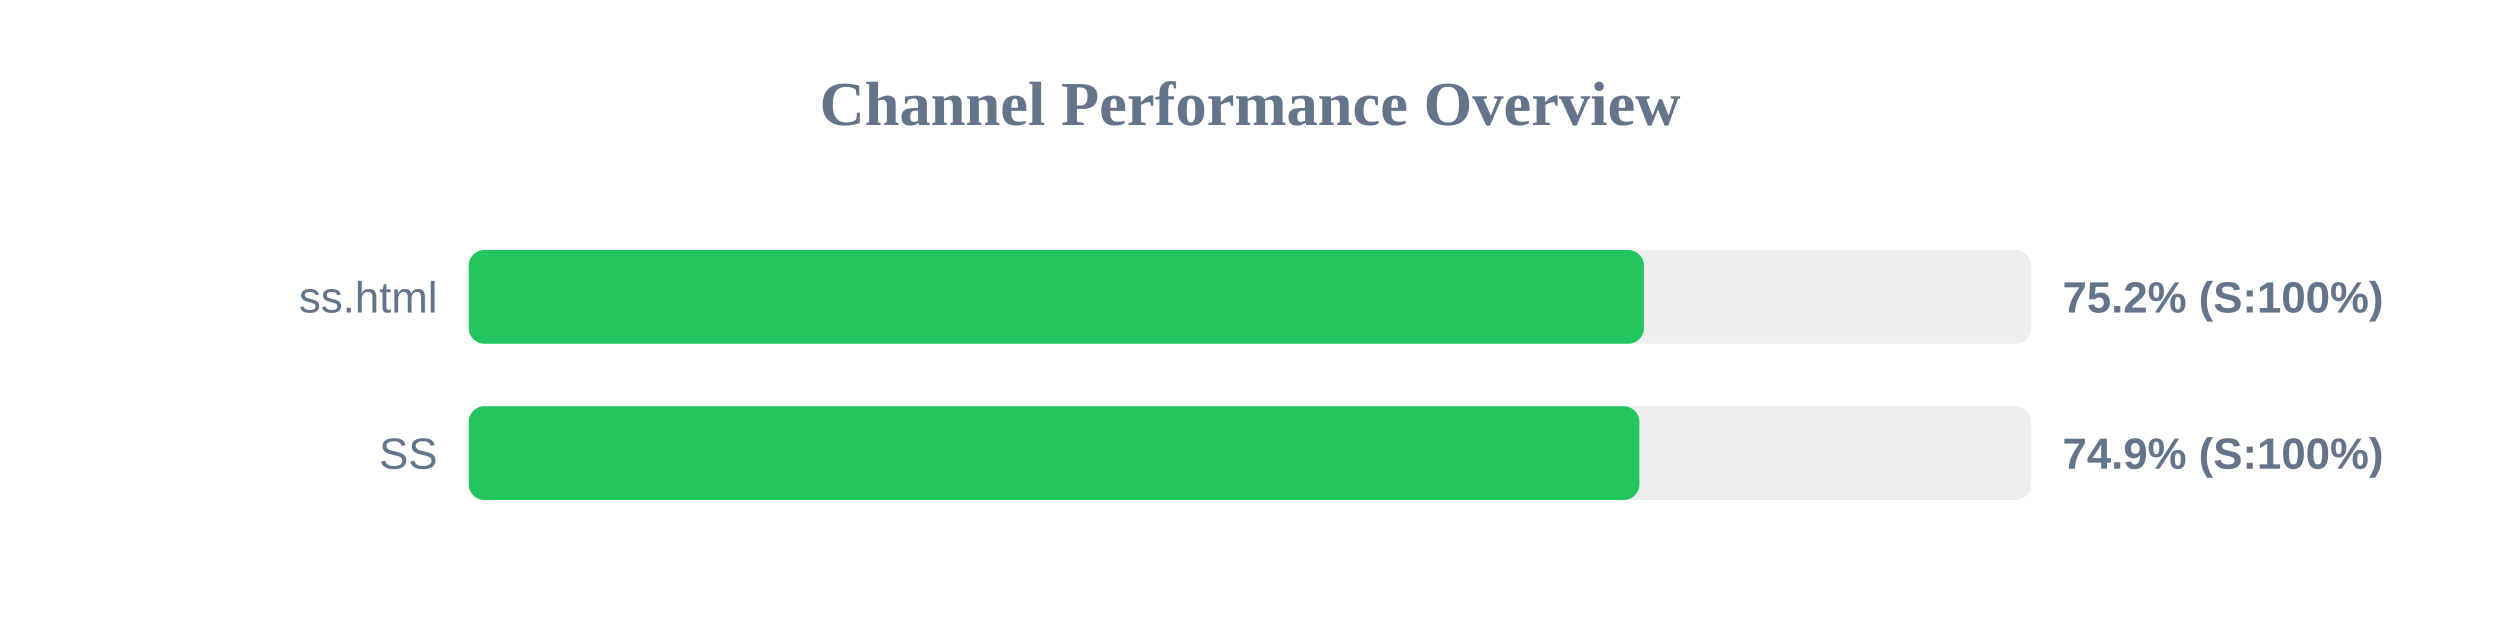
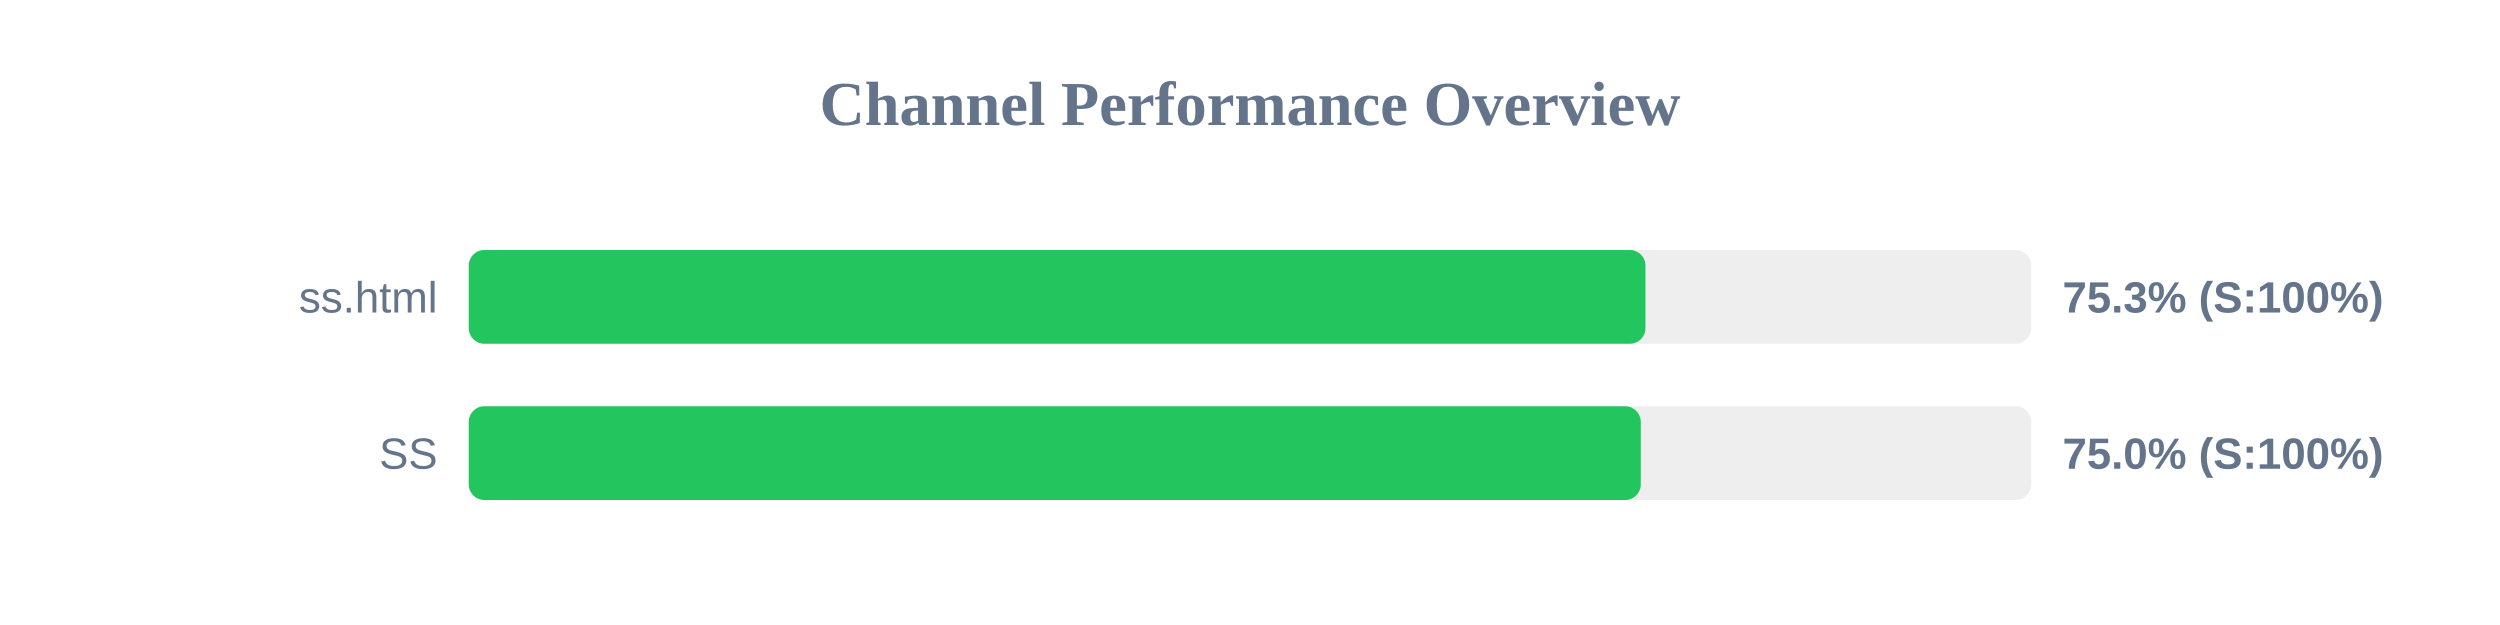
<svg xmlns="http://www.w3.org/2000/svg" width="800" height="200" version="1.1">
  <style>
        .row { font: 14px Arial; fill: #64748b; }
        .score { font: bold 14px Arial; fill: #64748b; }
    </style>
  <text x="400" y="40" text-anchor="middle" font-size="20px" font-weight="bold" fill="#64748b">Channel Performance Overview</text>
  <rect x="150" y="80" width="500" height="30" fill="#eee" rx="5" />
-   <rect x="150" y="80" width="376.05" height="30" fill="#22c55e" rx="5" />
+   <rect x="150" y="80" width="376.55" height="30" fill="#22c55e" rx="5" />
  <text x="140" y="100" text-anchor="end" class="row">ss.html</text>
-   <text x="660" y="100" text-anchor="start" class="score">75.2% (S:100%)</text>
+   <text x="660" y="100" text-anchor="start" class="score">75.3% (S:100%)</text>
  <rect x="150" y="130" width="500" height="30" fill="#eee" rx="5" />
-   <rect x="150" y="130" width="374.6" height="30" fill="#22c55e" rx="5" />
+   <rect x="150" y="130" width="375.05" height="30" fill="#22c55e" rx="5" />
  <text x="140" y="150" text-anchor="end" class="row">SS</text>
-   <text x="660" y="150" text-anchor="start" class="score">74.9% (S:100%)</text>
+   <text x="660" y="150" text-anchor="start" class="score">75.0% (S:100%)</text>
</svg>
